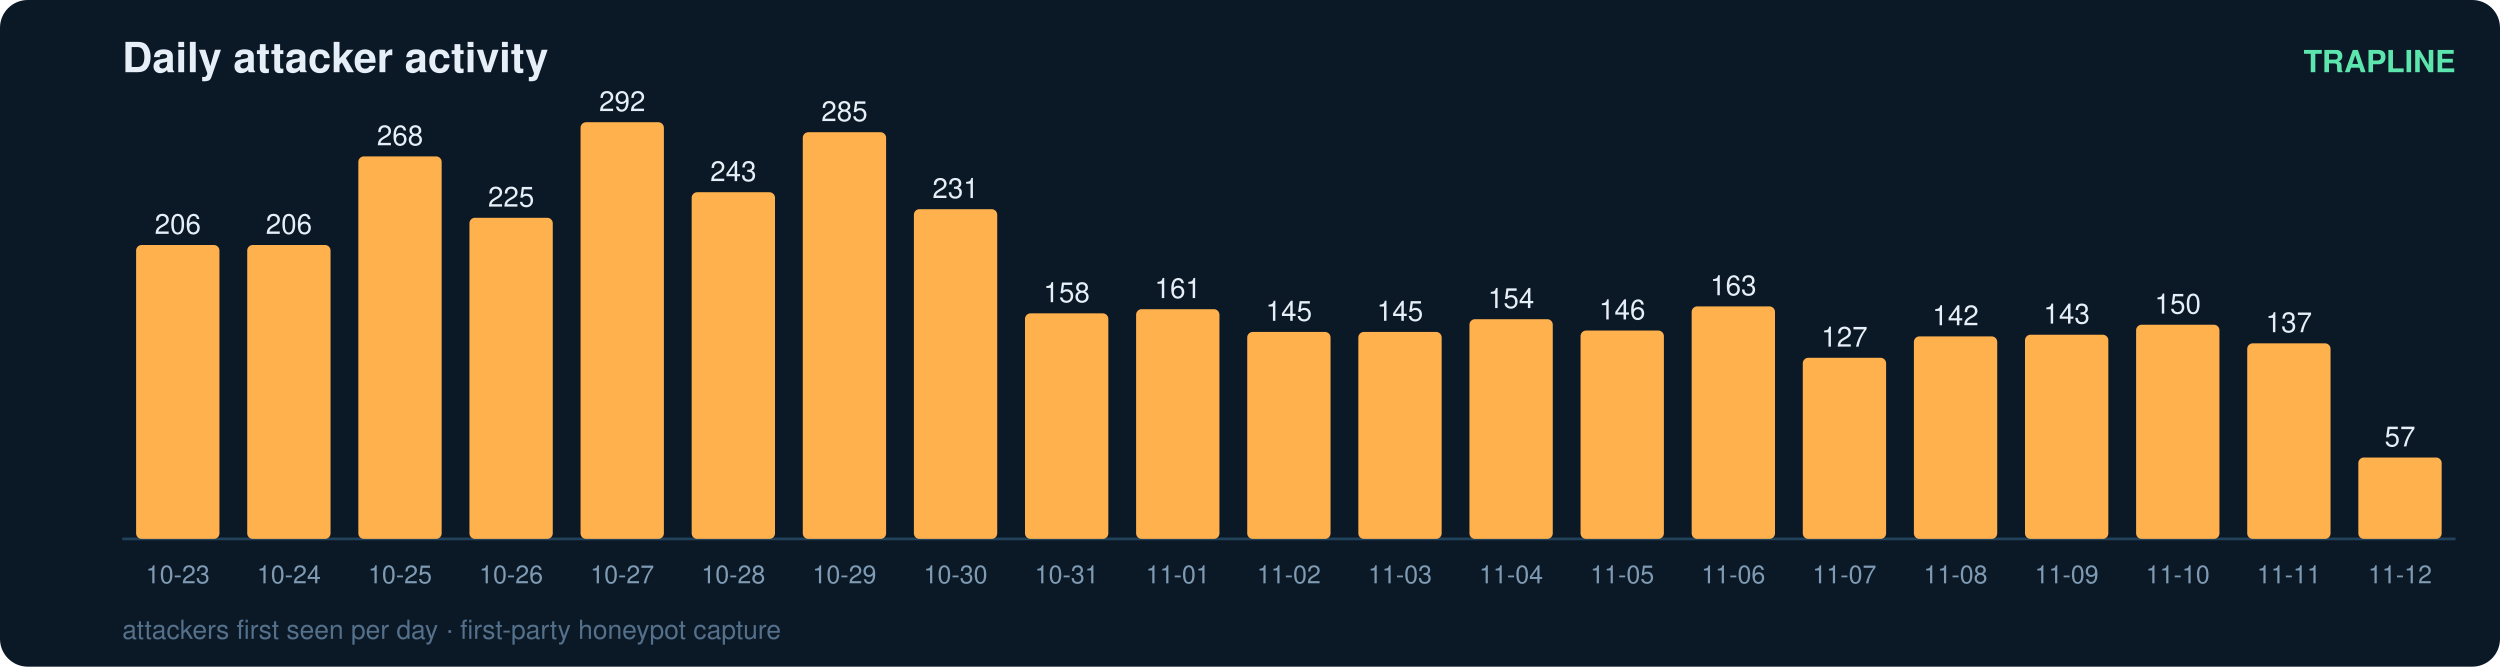
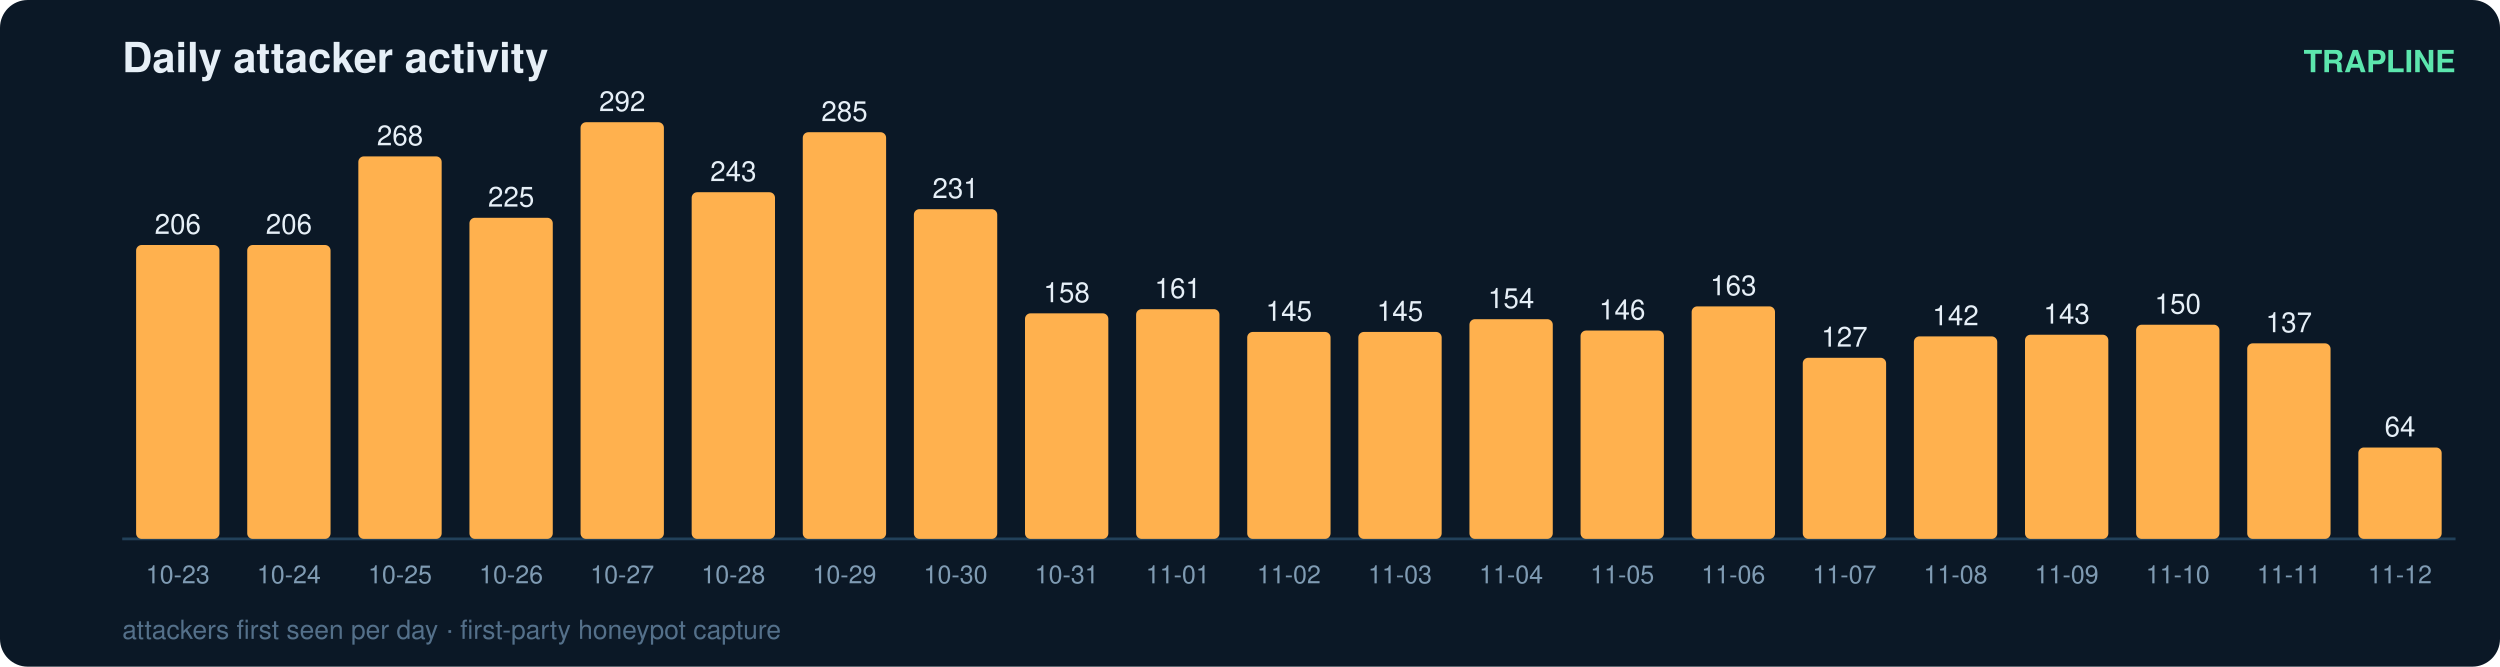
<svg xmlns="http://www.w3.org/2000/svg" width="900" height="240" viewBox="0 0 900 240" font-family="ui-sans-serif,Segoe UI,Helvetica,Arial">
  <rect width="900" height="240" rx="10" fill="#0b1826" />
  <text x="44" y="26" fill="#e6eff7" font-size="15" font-weight="700">Daily attacker activity</text>
  <text x="884" y="26" fill="#5ce6ad" font-size="11" text-anchor="end" font-weight="600">TRAPLINE</text>
  <line x1="44" y1="194" x2="884" y2="194" stroke="#22415a" stroke-width="1" />
  <rect x="49" y="88.2" width="30" height="105.8" rx="2" fill="#ffb14e" />
  <text x="64.0" y="84.2" fill="#e6eff7" font-size="10" text-anchor="middle" font-variant-numeric="tabular-nums">206</text>
  <text x="64.0" y="210.0" fill="#7f9bb3" font-size="9" text-anchor="middle">10-23</text>
  <rect x="89" y="88.2" width="30" height="105.8" rx="2" fill="#ffb14e" />
  <text x="104.0" y="84.2" fill="#e6eff7" font-size="10" text-anchor="middle" font-variant-numeric="tabular-nums">206</text>
  <text x="104.0" y="210.0" fill="#7f9bb3" font-size="9" text-anchor="middle">10-24</text>
  <rect x="129" y="56.3" width="30" height="137.7" rx="2" fill="#ffb14e" />
  <text x="144.0" y="52.3" fill="#e6eff7" font-size="10" text-anchor="middle" font-variant-numeric="tabular-nums">268</text>
  <text x="144.0" y="210.0" fill="#7f9bb3" font-size="9" text-anchor="middle">10-25</text>
  <rect x="169" y="78.4" width="30" height="115.6" rx="2" fill="#ffb14e" />
  <text x="184.0" y="74.4" fill="#e6eff7" font-size="10" text-anchor="middle" font-variant-numeric="tabular-nums">225</text>
  <text x="184.0" y="210.0" fill="#7f9bb3" font-size="9" text-anchor="middle">10-26</text>
  <rect x="209" y="44.0" width="30" height="150.0" rx="2" fill="#ffb14e" />
  <text x="224.0" y="40.0" fill="#e6eff7" font-size="10" text-anchor="middle" font-variant-numeric="tabular-nums">292</text>
  <text x="224.0" y="210.0" fill="#7f9bb3" font-size="9" text-anchor="middle">10-27</text>
  <rect x="249" y="69.2" width="30" height="124.8" rx="2" fill="#ffb14e" />
  <text x="264.0" y="65.2" fill="#e6eff7" font-size="10" text-anchor="middle" font-variant-numeric="tabular-nums">243</text>
  <text x="264.0" y="210.0" fill="#7f9bb3" font-size="9" text-anchor="middle">10-28</text>
  <rect x="289" y="47.6" width="30" height="146.4" rx="2" fill="#ffb14e" />
  <text x="304.0" y="43.6" fill="#e6eff7" font-size="10" text-anchor="middle" font-variant-numeric="tabular-nums">285</text>
  <text x="304.0" y="210.0" fill="#7f9bb3" font-size="9" text-anchor="middle">10-29</text>
  <rect x="329" y="75.3" width="30" height="118.7" rx="2" fill="#ffb14e" />
  <text x="344.0" y="71.3" fill="#e6eff7" font-size="10" text-anchor="middle" font-variant-numeric="tabular-nums">231</text>
  <text x="344.0" y="210.0" fill="#7f9bb3" font-size="9" text-anchor="middle">10-30</text>
  <rect x="369" y="112.8" width="30" height="81.2" rx="2" fill="#ffb14e" />
  <text x="384.0" y="108.8" fill="#e6eff7" font-size="10" text-anchor="middle" font-variant-numeric="tabular-nums">158</text>
  <text x="384.0" y="210.0" fill="#7f9bb3" font-size="9" text-anchor="middle">10-31</text>
  <rect x="409" y="111.3" width="30" height="82.7" rx="2" fill="#ffb14e" />
  <text x="424.0" y="107.3" fill="#e6eff7" font-size="10" text-anchor="middle" font-variant-numeric="tabular-nums">161</text>
  <text x="424.0" y="210.0" fill="#7f9bb3" font-size="9" text-anchor="middle">11-01</text>
  <rect x="449" y="119.5" width="30" height="74.5" rx="2" fill="#ffb14e" />
  <text x="464.0" y="115.5" fill="#e6eff7" font-size="10" text-anchor="middle" font-variant-numeric="tabular-nums">145</text>
  <text x="464.0" y="210.0" fill="#7f9bb3" font-size="9" text-anchor="middle">11-02</text>
  <rect x="489" y="119.5" width="30" height="74.5" rx="2" fill="#ffb14e" />
  <text x="504.0" y="115.5" fill="#e6eff7" font-size="10" text-anchor="middle" font-variant-numeric="tabular-nums">145</text>
  <text x="504.0" y="210.0" fill="#7f9bb3" font-size="9" text-anchor="middle">11-03</text>
  <rect x="529" y="114.9" width="30" height="79.1" rx="2" fill="#ffb14e" />
  <text x="544.0" y="110.9" fill="#e6eff7" font-size="10" text-anchor="middle" font-variant-numeric="tabular-nums">154</text>
  <text x="544.0" y="210.0" fill="#7f9bb3" font-size="9" text-anchor="middle">11-04</text>
  <rect x="569" y="119.0" width="30" height="75.0" rx="2" fill="#ffb14e" />
  <text x="584.0" y="115.0" fill="#e6eff7" font-size="10" text-anchor="middle" font-variant-numeric="tabular-nums">146</text>
  <text x="584.0" y="210.0" fill="#7f9bb3" font-size="9" text-anchor="middle">11-05</text>
  <rect x="609" y="110.3" width="30" height="83.7" rx="2" fill="#ffb14e" />
  <text x="624.0" y="106.3" fill="#e6eff7" font-size="10" text-anchor="middle" font-variant-numeric="tabular-nums">163</text>
  <text x="624.0" y="210.0" fill="#7f9bb3" font-size="9" text-anchor="middle">11-06</text>
  <rect x="649" y="128.8" width="30" height="65.2" rx="2" fill="#ffb14e" />
  <text x="664.0" y="124.8" fill="#e6eff7" font-size="10" text-anchor="middle" font-variant-numeric="tabular-nums">127</text>
  <text x="664.0" y="210.0" fill="#7f9bb3" font-size="9" text-anchor="middle">11-07</text>
  <rect x="689" y="121.1" width="30" height="72.9" rx="2" fill="#ffb14e" />
  <text x="704.0" y="117.1" fill="#e6eff7" font-size="10" text-anchor="middle" font-variant-numeric="tabular-nums">142</text>
  <text x="704.0" y="210.0" fill="#7f9bb3" font-size="9" text-anchor="middle">11-08</text>
  <rect x="729" y="120.5" width="30" height="73.5" rx="2" fill="#ffb14e" />
  <text x="744.0" y="116.5" fill="#e6eff7" font-size="10" text-anchor="middle" font-variant-numeric="tabular-nums">143</text>
  <text x="744.0" y="210.0" fill="#7f9bb3" font-size="9" text-anchor="middle">11-09</text>
  <rect x="769" y="116.9" width="30" height="77.1" rx="2" fill="#ffb14e" />
  <text x="784.0" y="112.9" fill="#e6eff7" font-size="10" text-anchor="middle" font-variant-numeric="tabular-nums">150</text>
  <text x="784.0" y="210.0" fill="#7f9bb3" font-size="9" text-anchor="middle">11-10</text>
  <rect x="809" y="123.6" width="30" height="70.4" rx="2" fill="#ffb14e" />
  <text x="824.0" y="119.6" fill="#e6eff7" font-size="10" text-anchor="middle" font-variant-numeric="tabular-nums">137</text>
  <text x="824.0" y="210.0" fill="#7f9bb3" font-size="9" text-anchor="middle">11-11</text>
-   <rect x="849" y="164.7" width="30" height="29.3" rx="2" fill="#ffb14e" />
-   <text x="864.0" y="160.7" fill="#e6eff7" font-size="10" text-anchor="middle" font-variant-numeric="tabular-nums">57</text>
+   <rect x="849" y="161.1" width="30" height="32.9" rx="2" fill="#ffb14e" />
+   <text x="864.0" y="157.1" fill="#e6eff7" font-size="10" text-anchor="middle" font-variant-numeric="tabular-nums">64</text>
  <text x="864.0" y="210.0" fill="#7f9bb3" font-size="9" text-anchor="middle">11-12</text>
  <text x="44" y="230" fill="#54708a" font-size="9.5">attackers first seen per day · first-party honeypot capture</text>
</svg>
